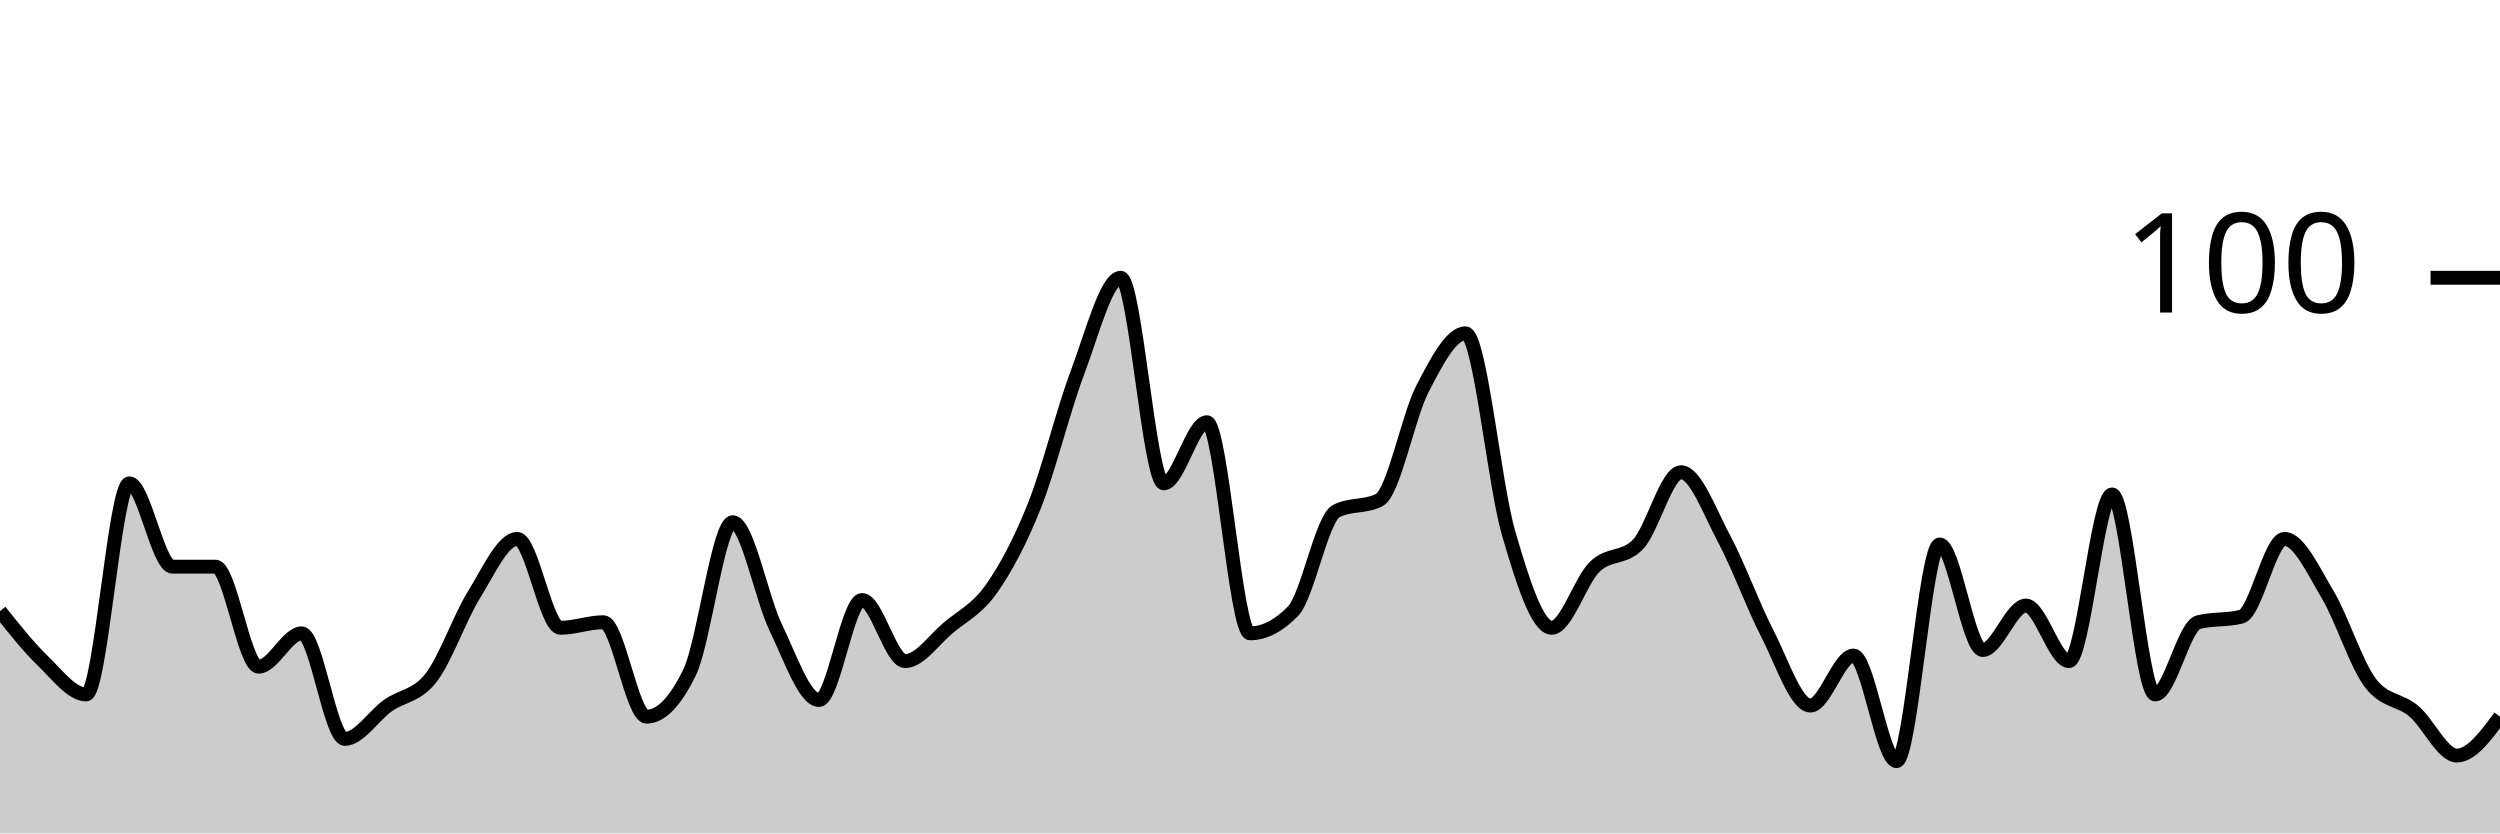
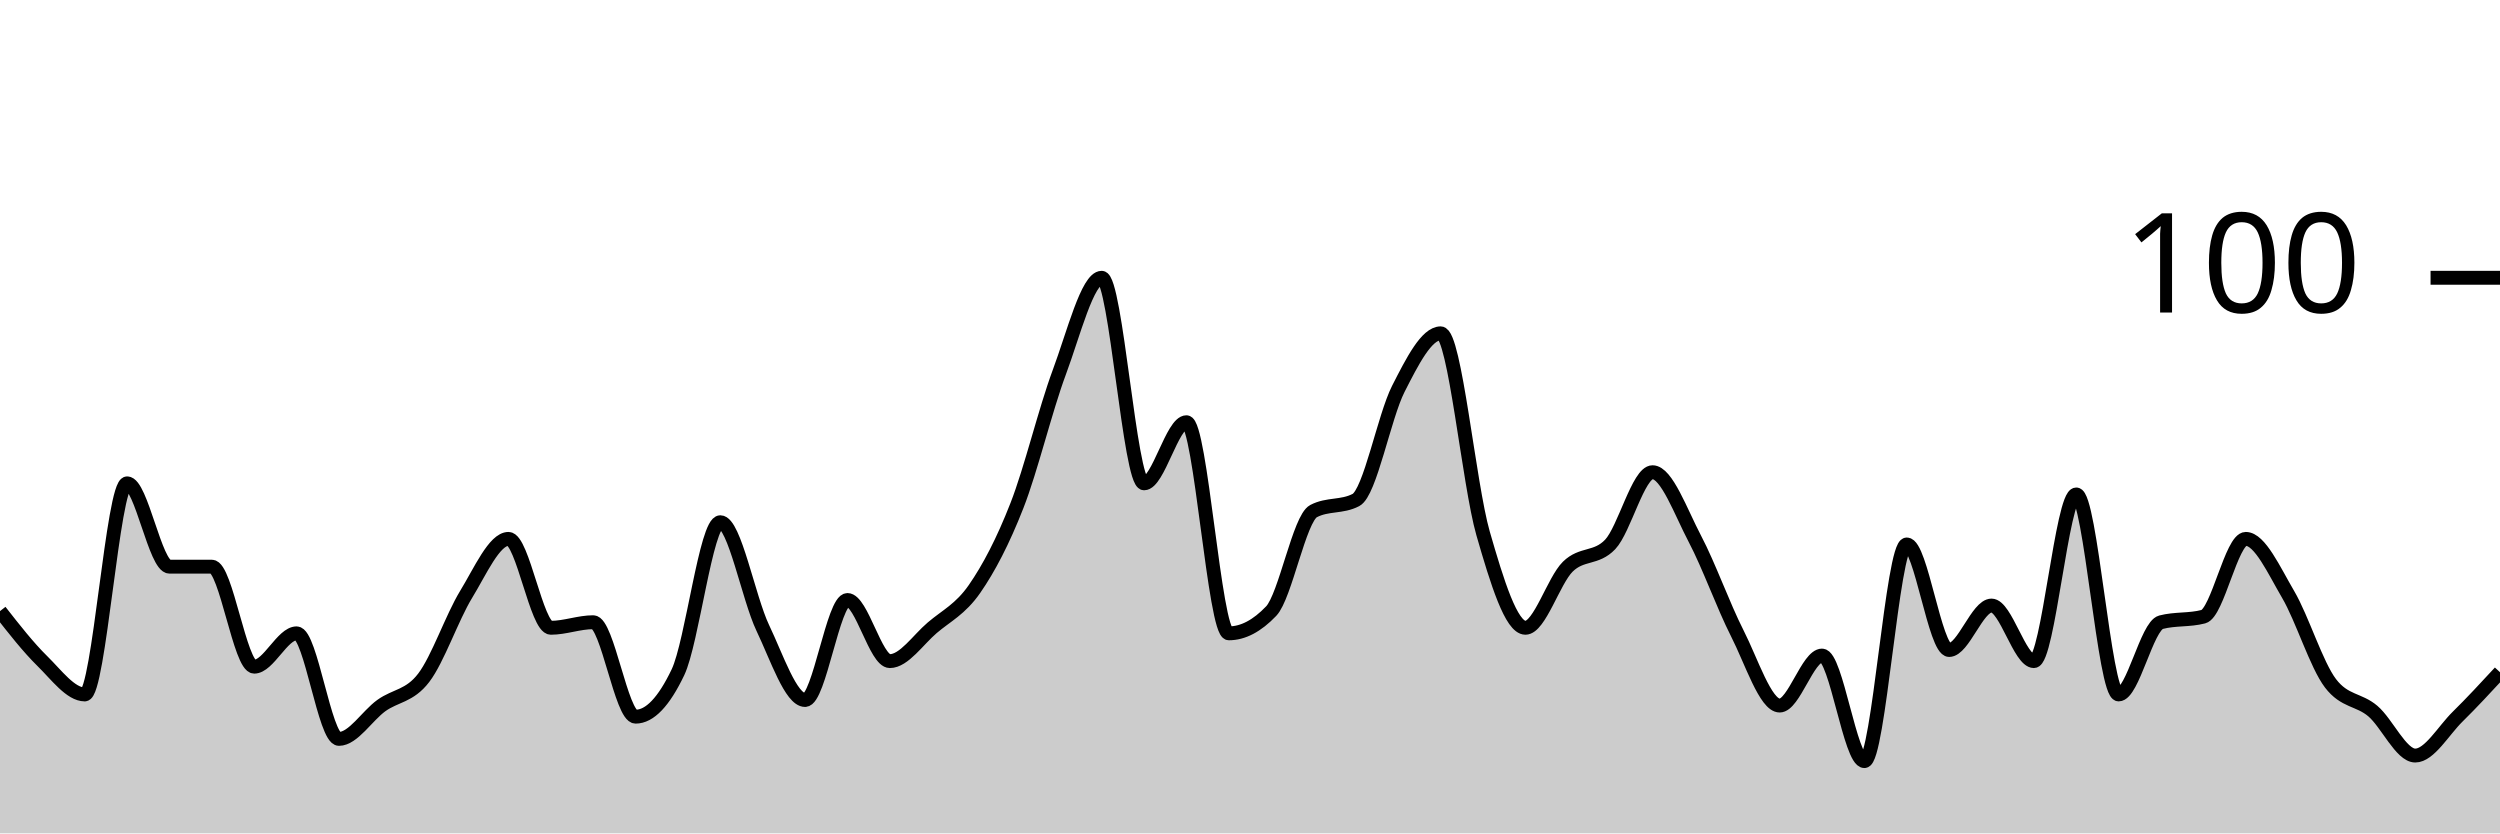
<svg xmlns="http://www.w3.org/2000/svg" viewBox="0 0 180 60">
  <g transform="translate(0,20)">
-     <path class="area" fill="rgba(0, 0, 0, 0.2)" d="M0,24C1.034,25.3,2.069,26.6,3.103,27.6C4.138,28.6,5.172,30,6.207,30C7.241,30,8.276,14.8,9.31,14.8C10.345,14.8,11.379,20.8,12.414,20.8C13.448,20.8,14.483,20.8,15.517,20.8C16.552,20.8,17.586,28,18.621,28C19.655,28,20.69,25.6,21.724,25.6C22.759,25.6,23.793,33.2,24.828,33.2C25.862,33.2,26.897,31.533,27.931,30.8C28.966,30.067,30,30.133,31.034,28.8C32.069,27.467,33.103,24.467,34.138,22.8C35.172,21.133,36.207,18.8,37.241,18.8C38.276,18.8,39.31,25.2,40.345,25.2C41.379,25.2,42.414,24.8,43.448,24.8C44.483,24.8,45.517,31.6,46.552,31.6C47.586,31.6,48.621,30.533,49.655,28.4C50.69,26.267,51.724,17.6,52.759,17.6C53.793,17.6,54.828,23.067,55.862,25.2C56.897,27.333,57.931,30.4,58.966,30.4C60,30.4,61.034,23.2,62.069,23.2C63.103,23.2,64.138,27.6,65.172,27.6C66.207,27.6,67.241,26.067,68.276,25.2C69.31,24.333,70.345,23.867,71.379,22.4C72.414,20.933,73.448,19,74.483,16.4C75.517,13.8,76.552,9.533,77.586,6.8C78.621,4.067,79.655,0,80.69,0C81.724,0,82.759,14.8,83.793,14.8C84.828,14.8,85.862,10.4,86.897,10.4C87.931,10.4,88.966,25.6,90,25.6C91.034,25.6,92.069,25.067,93.103,24C94.138,22.933,95.172,17.333,96.207,16.8C97.241,16.267,98.276,16.533,99.31,16C100.345,15.467,101.379,10,102.414,8C103.448,6,104.483,4,105.517,4C106.552,4,107.586,14.867,108.621,18.4C109.655,21.933,110.69,25.2,111.724,25.2C112.759,25.2,113.793,21.8,114.828,20.8C115.862,19.8,116.897,20.267,117.931,19.2C118.966,18.133,120,14,121.034,14C122.069,14,123.103,16.867,124.138,18.8C125.172,20.733,126.207,23.6,127.241,25.6C128.276,27.6,129.31,30.8,130.345,30.8C131.379,30.8,132.414,27.2,133.448,27.2C134.483,27.2,135.517,34.8,136.552,34.8C137.586,34.8,138.621,19.2,139.655,19.2C140.69,19.2,141.724,26.8,142.759,26.8C143.793,26.8,144.828,23.6,145.862,23.6C146.897,23.6,147.931,27.6,148.966,27.6C150,27.6,151.034,15.6,152.069,15.6C153.103,15.6,154.138,30,155.172,30C156.207,30,157.241,25.067,158.276,24.8C159.31,24.533,160.345,24.667,161.379,24.4C162.414,24.133,163.448,18.8,164.483,18.8C165.517,18.8,166.552,21.067,167.586,22.8C168.621,24.533,169.655,27.867,170.69,29.2C171.724,30.533,172.759,30.333,173.793,31.2C174.828,32.067,175.862,34.4,176.897,34.4C177.931,34.4,178.966,33,180,31.6L180,40C178.966,40,177.931,40,176.897,40C175.862,40,174.828,40,173.793,40C172.759,40,171.724,40,170.69,40C169.655,40,168.621,40,167.586,40C166.552,40,165.517,40,164.483,40C163.448,40,162.414,40,161.379,40C160.345,40,159.31,40,158.276,40C157.241,40,156.207,40,155.172,40C154.138,40,153.103,40,152.069,40C151.034,40,150,40,148.966,40C147.931,40,146.897,40,145.862,40C144.828,40,143.793,40,142.759,40C141.724,40,140.69,40,139.655,40C138.621,40,137.586,40,136.552,40C135.517,40,134.483,40,133.448,40C132.414,40,131.379,40,130.345,40C129.31,40,128.276,40,127.241,40C126.207,40,125.172,40,124.138,40C123.103,40,122.069,40,121.034,40C120,40,118.966,40,117.931,40C116.897,40,115.862,40,114.828,40C113.793,40,112.759,40,111.724,40C110.69,40,109.655,40,108.621,40C107.586,40,106.552,40,105.517,40C104.483,40,103.448,40,102.414,40C101.379,40,100.345,40,99.31,40C98.276,40,97.241,40,96.207,40C95.172,40,94.138,40,93.103,40C92.069,40,91.034,40,90,40C88.966,40,87.931,40,86.897,40C85.862,40,84.828,40,83.793,40C82.759,40,81.724,40,80.69,40C79.655,40,78.621,40,77.586,40C76.552,40,75.517,40,74.483,40C73.448,40,72.414,40,71.379,40C70.345,40,69.31,40,68.276,40C67.241,40,66.207,40,65.172,40C64.138,40,63.103,40,62.069,40C61.034,40,60,40,58.966,40C57.931,40,56.897,40,55.862,40C54.828,40,53.793,40,52.759,40C51.724,40,50.69,40,49.655,40C48.621,40,47.586,40,46.552,40C45.517,40,44.483,40,43.448,40C42.414,40,41.379,40,40.345,40C39.31,40,38.276,40,37.241,40C36.207,40,35.172,40,34.138,40C33.103,40,32.069,40,31.034,40C30,40,28.966,40,27.931,40C26.897,40,25.862,40,24.828,40C23.793,40,22.759,40,21.724,40C20.69,40,19.655,40,18.621,40C17.586,40,16.552,40,15.517,40C14.483,40,13.448,40,12.414,40C11.379,40,10.345,40,9.31,40C8.276,40,7.241,40,6.207,40C5.172,40,4.138,40,3.103,40C2.069,40,1.034,40,0,40Z" />
-     <path class="line" stroke="black" fill="none" d="M0,24C1.034,25.3,2.069,26.6,3.103,27.6C4.138,28.6,5.172,30,6.207,30C7.241,30,8.276,14.8,9.31,14.8C10.345,14.8,11.379,20.8,12.414,20.8C13.448,20.8,14.483,20.8,15.517,20.8C16.552,20.8,17.586,28,18.621,28C19.655,28,20.69,25.6,21.724,25.6C22.759,25.6,23.793,33.2,24.828,33.2C25.862,33.2,26.897,31.533,27.931,30.8C28.966,30.067,30,30.133,31.034,28.8C32.069,27.467,33.103,24.467,34.138,22.8C35.172,21.133,36.207,18.8,37.241,18.8C38.276,18.8,39.31,25.2,40.345,25.2C41.379,25.2,42.414,24.8,43.448,24.8C44.483,24.8,45.517,31.6,46.552,31.6C47.586,31.6,48.621,30.533,49.655,28.4C50.69,26.267,51.724,17.6,52.759,17.6C53.793,17.6,54.828,23.067,55.862,25.2C56.897,27.333,57.931,30.4,58.966,30.4C60,30.4,61.034,23.2,62.069,23.2C63.103,23.2,64.138,27.6,65.172,27.6C66.207,27.6,67.241,26.067,68.276,25.2C69.31,24.333,70.345,23.867,71.379,22.4C72.414,20.933,73.448,19,74.483,16.4C75.517,13.8,76.552,9.533,77.586,6.8C78.621,4.067,79.655,0,80.69,0C81.724,0,82.759,14.8,83.793,14.8C84.828,14.8,85.862,10.4,86.897,10.4C87.931,10.4,88.966,25.6,90,25.6C91.034,25.6,92.069,25.067,93.103,24C94.138,22.933,95.172,17.333,96.207,16.8C97.241,16.267,98.276,16.533,99.31,16C100.345,15.467,101.379,10,102.414,8C103.448,6,104.483,4,105.517,4C106.552,4,107.586,14.867,108.621,18.4C109.655,21.933,110.69,25.2,111.724,25.2C112.759,25.2,113.793,21.8,114.828,20.8C115.862,19.8,116.897,20.267,117.931,19.2C118.966,18.133,120,14,121.034,14C122.069,14,123.103,16.867,124.138,18.8C125.172,20.733,126.207,23.6,127.241,25.6C128.276,27.6,129.31,30.8,130.345,30.8C131.379,30.8,132.414,27.2,133.448,27.2C134.483,27.2,135.517,34.8,136.552,34.8C137.586,34.8,138.621,19.2,139.655,19.2C140.69,19.2,141.724,26.8,142.759,26.8C143.793,26.8,144.828,23.6,145.862,23.6C146.897,23.6,147.931,27.6,148.966,27.6C150,27.6,151.034,15.6,152.069,15.6C153.103,15.6,154.138,30,155.172,30C156.207,30,157.241,25.067,158.276,24.8C159.31,24.533,160.345,24.667,161.379,24.4C162.414,24.133,163.448,18.8,164.483,18.8C165.517,18.8,166.552,21.067,167.586,22.8C168.621,24.533,169.655,27.867,170.69,29.2C171.724,30.533,172.759,30.333,173.793,31.2C174.828,32.067,175.862,34.4,176.897,34.4C177.931,34.4,178.966,33,180,31.6" />
+     <path class="area" fill="rgba(0, 0, 0, 0.2)" d="M0,24C1.017,25.3,2.034,26.6,3.051,27.6C4.068,28.6,5.085,30,6.102,30C7.119,30,8.136,14.8,9.153,14.8C10.169,14.8,11.186,20.8,12.203,20.8C13.22,20.8,14.237,20.8,15.254,20.8C16.271,20.8,17.288,28,18.305,28C19.322,28,20.339,25.6,21.356,25.6C22.373,25.6,23.39,33.2,24.407,33.2C25.424,33.2,26.441,31.533,27.458,30.8C28.475,30.067,29.492,30.133,30.508,28.8C31.525,27.467,32.542,24.467,33.559,22.8C34.576,21.133,35.593,18.8,36.61,18.8C37.627,18.8,38.644,25.2,39.661,25.2C40.678,25.2,41.695,24.8,42.712,24.8C43.729,24.8,44.746,31.6,45.763,31.6C46.78,31.6,47.797,30.533,48.814,28.4C49.831,26.267,50.847,17.6,51.864,17.6C52.881,17.6,53.898,23.067,54.915,25.2C55.932,27.333,56.949,30.4,57.966,30.4C58.983,30.4,60,23.2,61.017,23.2C62.034,23.2,63.051,27.6,64.068,27.6C65.085,27.6,66.102,26.067,67.119,25.2C68.136,24.333,69.153,23.867,70.169,22.4C71.186,20.933,72.203,19,73.22,16.4C74.237,13.8,75.254,9.533,76.271,6.8C77.288,4.067,78.305,0,79.322,0C80.339,0,81.356,14.8,82.373,14.8C83.39,14.8,84.407,10.4,85.424,10.4C86.441,10.4,87.458,25.6,88.475,25.6C89.492,25.6,90.508,25.067,91.525,24C92.542,22.933,93.559,17.333,94.576,16.8C95.593,16.267,96.61,16.533,97.627,16C98.644,15.467,99.661,10,100.678,8C101.695,6,102.712,4,103.729,4C104.746,4,105.763,14.867,106.78,18.4C107.797,21.933,108.814,25.2,109.831,25.2C110.847,25.2,111.864,21.8,112.881,20.8C113.898,19.8,114.915,20.267,115.932,19.2C116.949,18.133,117.966,14,118.983,14C120,14,121.017,16.867,122.034,18.8C123.051,20.733,124.068,23.6,125.085,25.6C126.102,27.6,127.119,30.8,128.136,30.8C129.153,30.8,130.169,27.2,131.186,27.2C132.203,27.2,133.22,34.8,134.237,34.8C135.254,34.8,136.271,19.2,137.288,19.2C138.305,19.2,139.322,26.8,140.339,26.8C141.356,26.8,142.373,23.6,143.39,23.6C144.407,23.6,145.424,27.6,146.441,27.6C147.458,27.6,148.475,15.6,149.492,15.6C150.508,15.6,151.525,30,152.542,30C153.559,30,154.576,25.067,155.593,24.8C156.61,24.533,157.627,24.667,158.644,24.4C159.661,24.133,160.678,18.8,161.695,18.8C162.712,18.8,163.729,21.067,164.746,22.8C165.763,24.533,166.78,27.867,167.797,29.2C168.814,30.533,169.831,30.333,170.847,31.2C171.864,32.067,172.881,34.4,173.898,34.4C174.915,34.4,175.932,32.6,176.949,31.6C177.966,30.6,178.983,29.5,180,28.4L180,40C178.983,40,177.966,40,176.949,40C175.932,40,174.915,40,173.898,40C172.881,40,171.864,40,170.847,40C169.831,40,168.814,40,167.797,40C166.78,40,165.763,40,164.746,40C163.729,40,162.712,40,161.695,40C160.678,40,159.661,40,158.644,40C157.627,40,156.61,40,155.593,40C154.576,40,153.559,40,152.542,40C151.525,40,150.508,40,149.492,40C148.475,40,147.458,40,146.441,40C145.424,40,144.407,40,143.39,40C142.373,40,141.356,40,140.339,40C139.322,40,138.305,40,137.288,40C136.271,40,135.254,40,134.237,40C133.22,40,132.203,40,131.186,40C130.169,40,129.153,40,128.136,40C127.119,40,126.102,40,125.085,40C124.068,40,123.051,40,122.034,40C121.017,40,120,40,118.983,40C117.966,40,116.949,40,115.932,40C114.915,40,113.898,40,112.881,40C111.864,40,110.847,40,109.831,40C108.814,40,107.797,40,106.78,40C105.763,40,104.746,40,103.729,40C102.712,40,101.695,40,100.678,40C99.661,40,98.644,40,97.627,40C96.61,40,95.593,40,94.576,40C93.559,40,92.542,40,91.525,40C90.508,40,89.492,40,88.475,40C87.458,40,86.441,40,85.424,40C84.407,40,83.39,40,82.373,40C81.356,40,80.339,40,79.322,40C78.305,40,77.288,40,76.271,40C75.254,40,74.237,40,73.22,40C72.203,40,71.186,40,70.169,40C69.153,40,68.136,40,67.119,40C66.102,40,65.085,40,64.068,40C63.051,40,62.034,40,61.017,40C60,40,58.983,40,57.966,40C56.949,40,55.932,40,54.915,40C53.898,40,52.881,40,51.864,40C50.847,40,49.831,40,48.814,40C47.797,40,46.78,40,45.763,40C44.746,40,43.729,40,42.712,40C41.695,40,40.678,40,39.661,40C38.644,40,37.627,40,36.61,40C35.593,40,34.576,40,33.559,40C32.542,40,31.525,40,30.508,40C29.492,40,28.475,40,27.458,40C26.441,40,25.424,40,24.407,40C23.39,40,22.373,40,21.356,40C20.339,40,19.322,40,18.305,40C17.288,40,16.271,40,15.254,40C14.237,40,13.22,40,12.203,40C11.186,40,10.169,40,9.153,40C8.136,40,7.119,40,6.102,40C5.085,40,4.068,40,3.051,40C2.034,40,1.017,40,0,40Z" />
+     <path class="line" stroke="black" fill="none" d="M0,24C1.017,25.3,2.034,26.6,3.051,27.6C4.068,28.6,5.085,30,6.102,30C7.119,30,8.136,14.8,9.153,14.8C10.169,14.8,11.186,20.8,12.203,20.8C13.22,20.8,14.237,20.8,15.254,20.8C16.271,20.8,17.288,28,18.305,28C19.322,28,20.339,25.6,21.356,25.6C22.373,25.6,23.39,33.2,24.407,33.2C25.424,33.2,26.441,31.533,27.458,30.8C28.475,30.067,29.492,30.133,30.508,28.8C31.525,27.467,32.542,24.467,33.559,22.8C34.576,21.133,35.593,18.8,36.61,18.8C37.627,18.8,38.644,25.2,39.661,25.2C40.678,25.2,41.695,24.8,42.712,24.8C43.729,24.8,44.746,31.6,45.763,31.6C46.78,31.6,47.797,30.533,48.814,28.4C49.831,26.267,50.847,17.6,51.864,17.6C52.881,17.6,53.898,23.067,54.915,25.2C55.932,27.333,56.949,30.4,57.966,30.4C58.983,30.4,60,23.2,61.017,23.2C62.034,23.2,63.051,27.6,64.068,27.6C65.085,27.6,66.102,26.067,67.119,25.2C68.136,24.333,69.153,23.867,70.169,22.4C71.186,20.933,72.203,19,73.22,16.4C74.237,13.8,75.254,9.533,76.271,6.8C77.288,4.067,78.305,0,79.322,0C80.339,0,81.356,14.8,82.373,14.8C83.39,14.8,84.407,10.4,85.424,10.4C86.441,10.4,87.458,25.6,88.475,25.6C89.492,25.6,90.508,25.067,91.525,24C92.542,22.933,93.559,17.333,94.576,16.8C95.593,16.267,96.61,16.533,97.627,16C98.644,15.467,99.661,10,100.678,8C101.695,6,102.712,4,103.729,4C104.746,4,105.763,14.867,106.78,18.4C107.797,21.933,108.814,25.2,109.831,25.2C110.847,25.2,111.864,21.8,112.881,20.8C113.898,19.8,114.915,20.267,115.932,19.2C116.949,18.133,117.966,14,118.983,14C120,14,121.017,16.867,122.034,18.8C123.051,20.733,124.068,23.6,125.085,25.6C126.102,27.6,127.119,30.8,128.136,30.8C129.153,30.8,130.169,27.2,131.186,27.2C132.203,27.2,133.22,34.8,134.237,34.8C135.254,34.8,136.271,19.2,137.288,19.2C138.305,19.2,139.322,26.8,140.339,26.8C141.356,26.8,142.373,23.6,143.39,23.6C144.407,23.6,145.424,27.6,146.441,27.6C147.458,27.6,148.475,15.6,149.492,15.6C150.508,15.6,151.525,30,152.542,30C153.559,30,154.576,25.067,155.593,24.8C156.61,24.533,157.627,24.667,158.644,24.4C159.661,24.133,160.678,18.8,161.695,18.8C162.712,18.8,163.729,21.067,164.746,22.8C165.763,24.533,166.78,27.867,167.797,29.2C168.814,30.533,169.831,30.333,170.847,31.2C171.864,32.067,172.881,34.4,173.898,34.4C174.915,34.4,175.932,32.6,176.949,31.6C177.966,30.6,178.983,29.5,180,28.4" />
    <path class="axis-ceiling" stroke-width="1" stroke="black" fill="none" d="M175,0L180,0" />
    <text class="axis-ceiling-label" font-family="sans-serif" text-anchor="end" font-size="10px" x="170" y="2.5">100</text>
  </g>
</svg>
